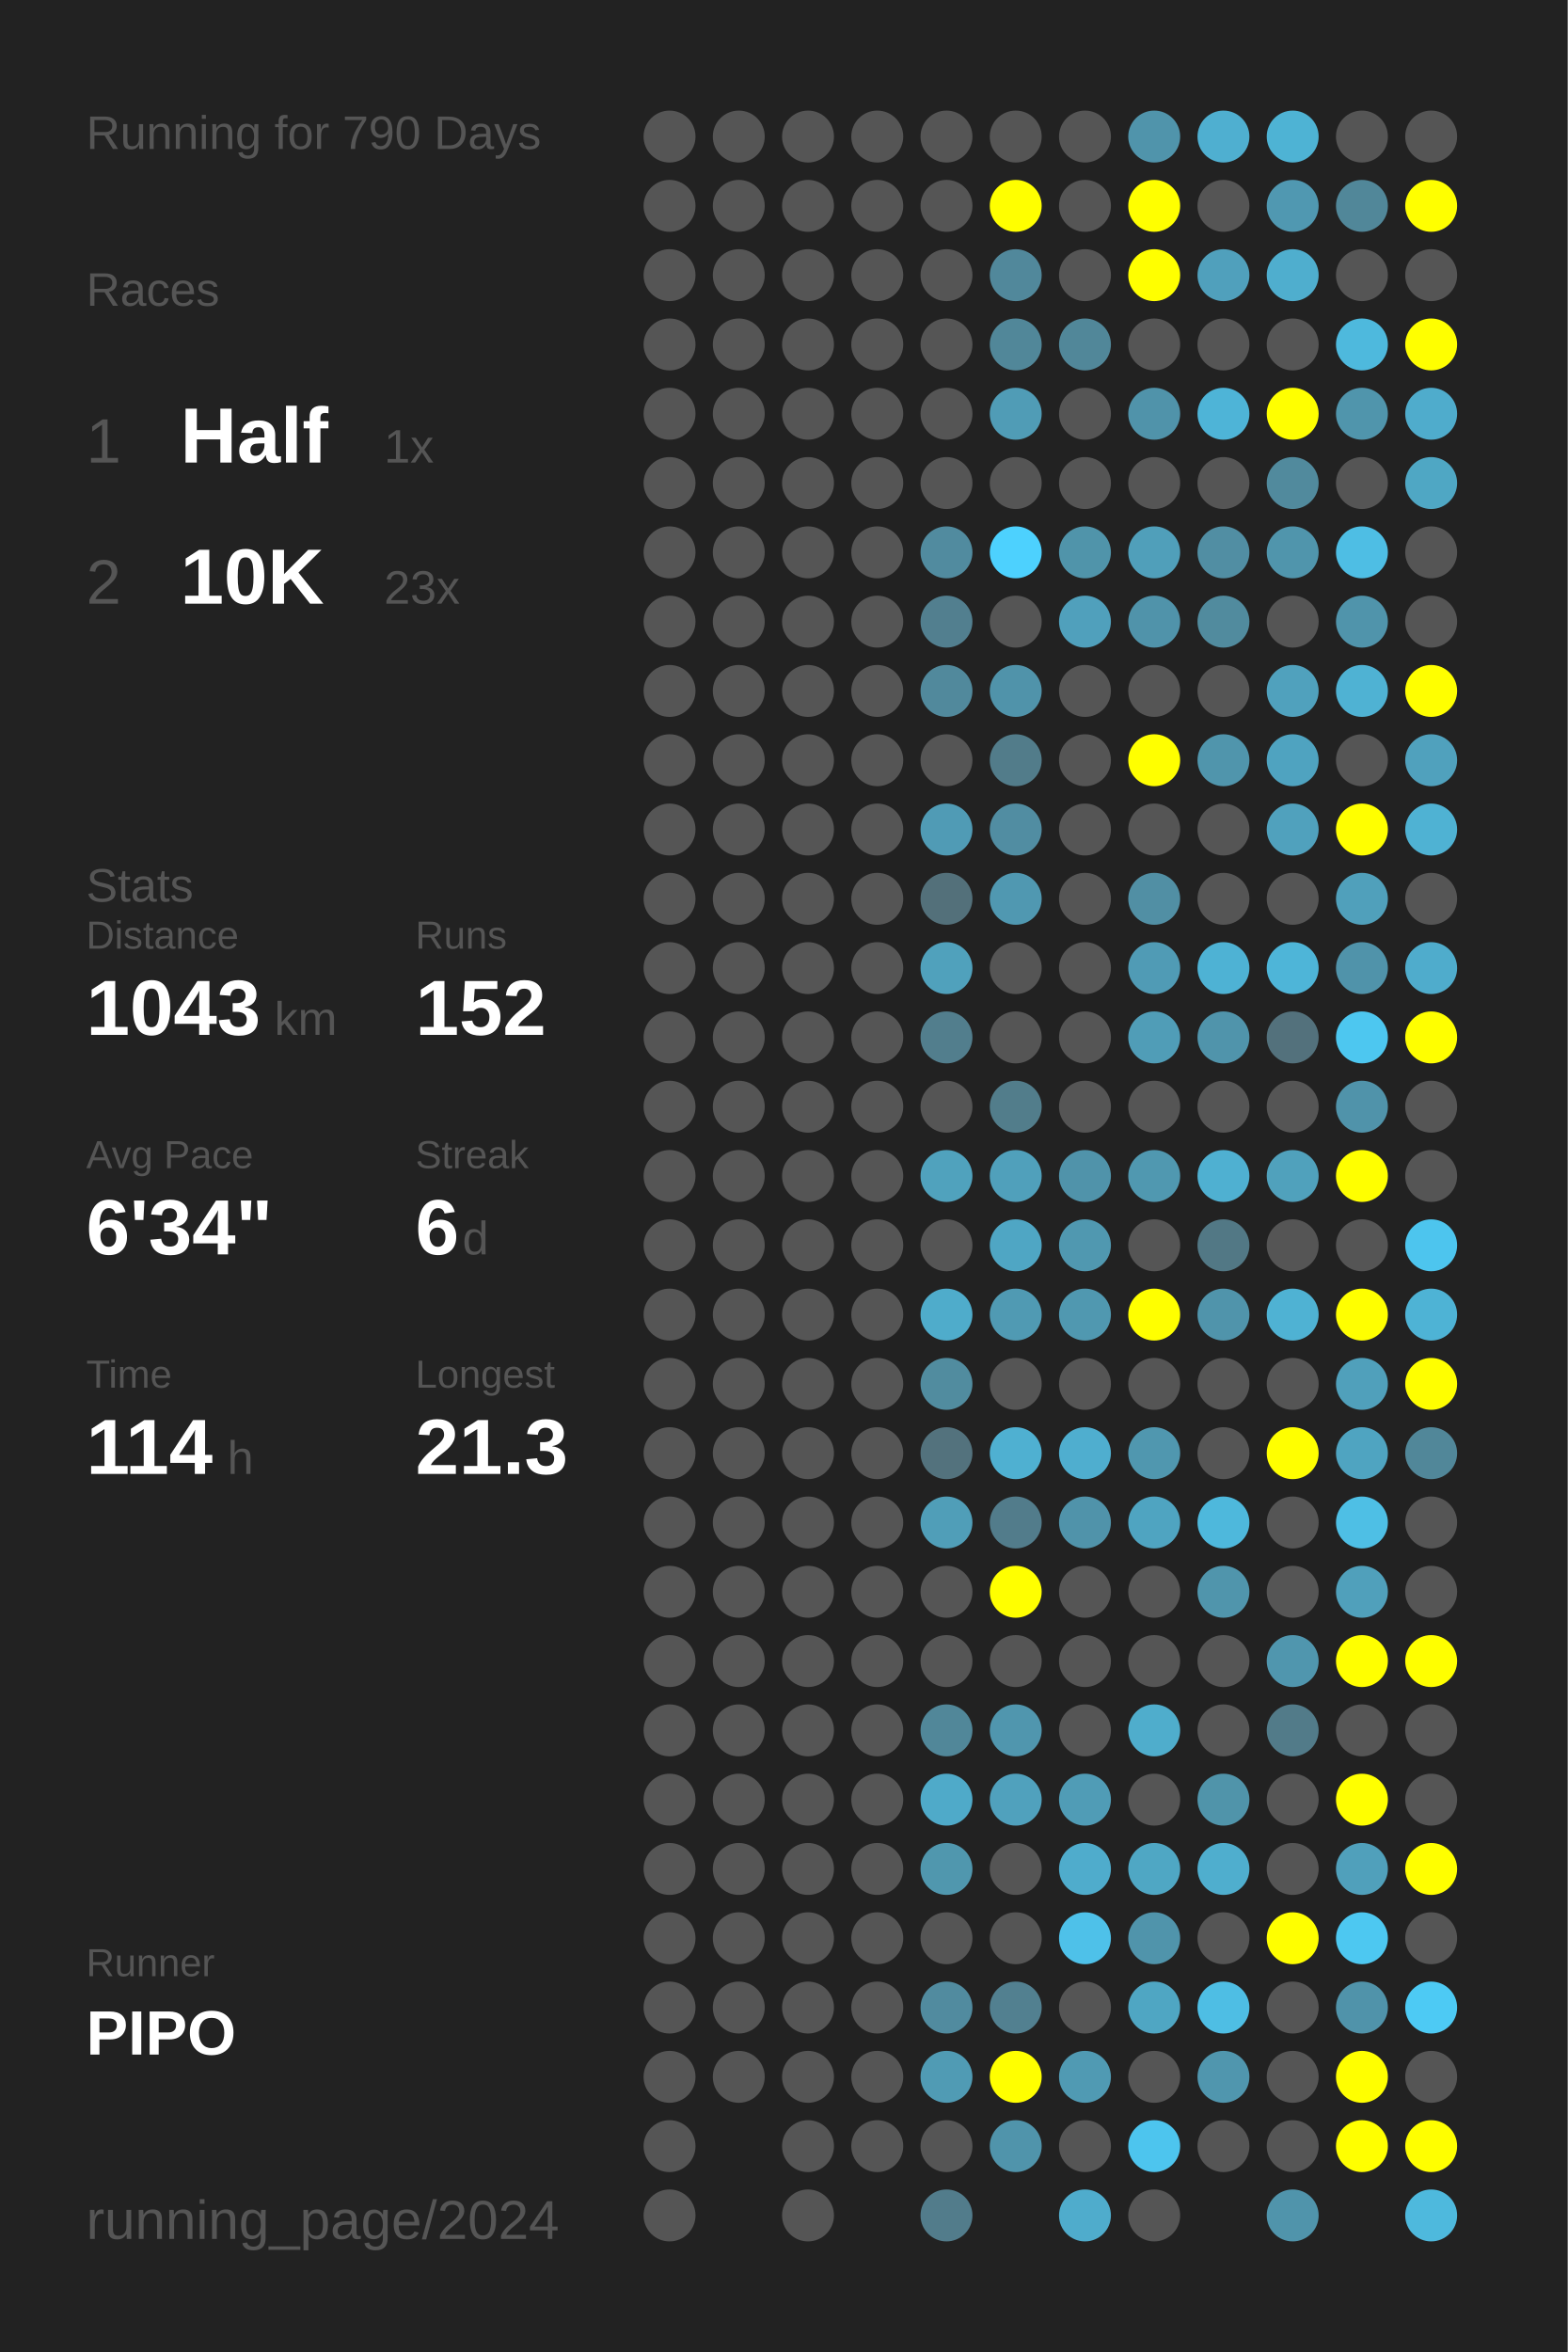
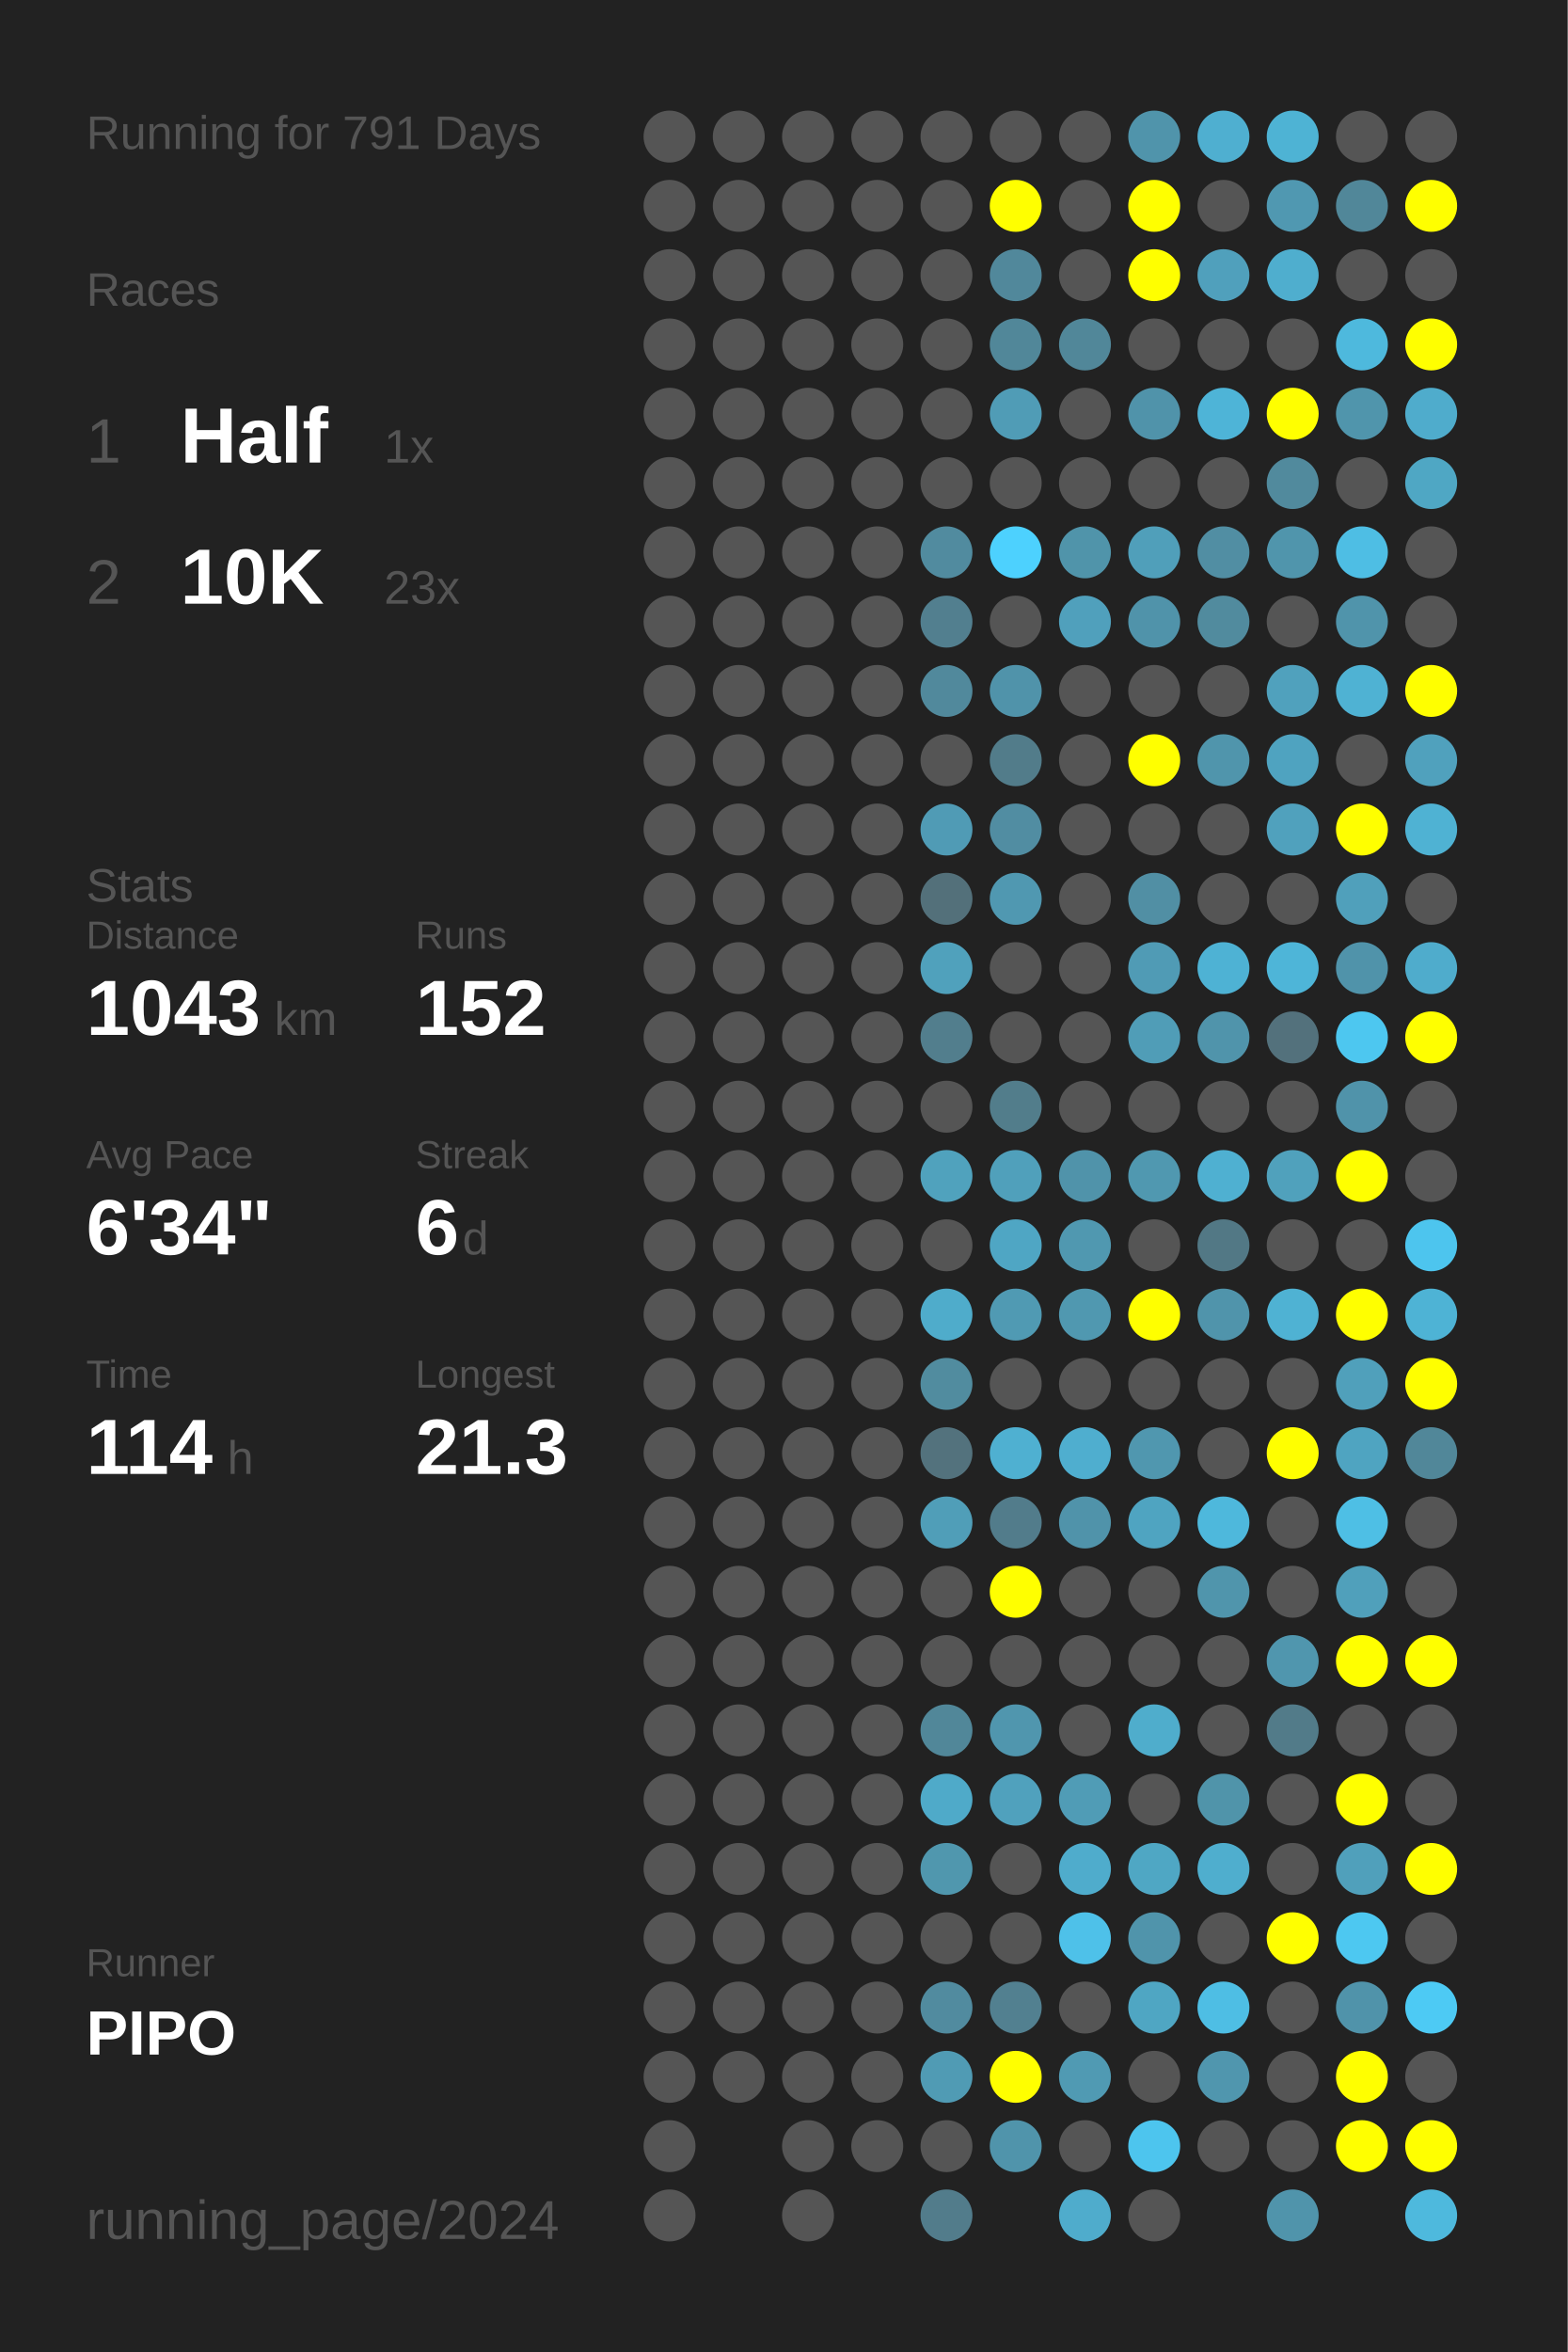
<svg xmlns="http://www.w3.org/2000/svg" baseProfile="full" height="300mm" version="1.1" viewBox="0,0,200,300" width="200mm">
  <defs />
  <rect fill="#222222" height="300" width="200" x="0" y="0" />
-   <text fill="#555555" style="font-size:6px; font-family:Arial;" x="11" y="19">Running for 790 Days</text>
+   <text fill="#555555" style="font-size:6px; font-family:Arial;" x="11" y="19">Running for 791 Days</text>
  <text fill="#555555" style="font-size:6px; font-family:Arial;" x="11" y="39">Races</text>
  <text fill="#555555" style="font-size:8px; font-family:Arial;" x="11" y="59">1</text>
  <text fill="#FFFFFF" style="font-size:10px; font-family:Arial; font-weight:bold;" x="23" y="59">Half</text>
  <text fill="#555555" style="font-size:6px; font-family:Arial;" x="49" y="59">1x</text>
  <text fill="#555555" style="font-size:8px; font-family:Arial;" x="11" y="77">2</text>
  <text fill="#FFFFFF" style="font-size:10px; font-family:Arial; font-weight:bold;" x="23" y="77">10K</text>
  <text fill="#555555" style="font-size:6px; font-family:Arial;" x="49" y="77">23x</text>
  <text fill="#555555" style="font-size:6px; font-family:Arial;" x="11" y="115">Stats</text>
  <text fill="#555555" style="font-size:5px; font-family:Arial;" x="11" y="121">Distance</text>
  <text fill="#FFFFFF" style="font-size:10px; font-family:Arial; font-weight:bold;" x="11" y="132">1043</text>
  <text fill="#555555" style="font-size:6px; font-family:Arial;" x="35" y="132">km</text>
  <text fill="#555555" style="font-size:5px; font-family:Arial;" x="53" y="121">Runs</text>
  <text fill="#FFFFFF" style="font-size:10px; font-family:Arial; font-weight:bold;" x="53" y="132">152</text>
  <text fill="#555555" style="font-size:5px; font-family:Arial;" x="11" y="149">Avg Pace</text>
  <text fill="#FFFFFF" style="font-size:10px; font-family:Arial; font-weight:bold;" x="11" y="160">6'34"</text>
  <text fill="#555555" style="font-size:5px; font-family:Arial;" x="53" y="149">Streak</text>
  <text fill="#FFFFFF" style="font-size:10px; font-family:Arial; font-weight:bold;" x="53" y="160">6</text>
  <text fill="#555555" style="font-size:6px; font-family:Arial;" x="59" y="160">d</text>
  <text fill="#555555" style="font-size:5px; font-family:Arial;" x="11" y="177">Time</text>
  <text fill="#FFFFFF" style="font-size:10px; font-family:Arial; font-weight:bold;" x="11" y="188">114</text>
  <text fill="#555555" style="font-size:6px; font-family:Arial;" x="29" y="188">h</text>
  <text fill="#555555" style="font-size:5px; font-family:Arial;" x="53" y="177">Longest</text>
  <text fill="#FFFFFF" style="font-size:10px; font-family:Arial; font-weight:bold;" x="53" y="188">21.3</text>
  <text fill="#555555" style="font-size:5px; font-family:Arial;" x="11" y="252.065">Runner</text>
  <text fill="#FFFFFF" style="font-size:8px; font-family:Arial; font-weight:bold;" x="11" y="262.065">PIPO</text>
  <text fill="#555555" style="font-size:7px; font-family:Arial;" x="11" y="285.581">running_page/2024</text>
  <circle cx="85.417" cy="17.419" fill="#555555" r="3.312" />
  <circle cx="85.417" cy="26.258" fill="#555555" r="3.312" />
  <circle cx="85.417" cy="35.097" fill="#555555" r="3.312" />
  <circle cx="85.417" cy="43.935" fill="#555555" r="3.312" />
  <circle cx="85.417" cy="52.774" fill="#555555" r="3.312" />
  <circle cx="85.417" cy="61.613" fill="#555555" r="3.312" />
  <circle cx="85.417" cy="70.452" fill="#555555" r="3.312" />
  <circle cx="85.417" cy="79.29" fill="#555555" r="3.312" />
  <circle cx="85.417" cy="88.129" fill="#555555" r="3.312" />
  <circle cx="85.417" cy="96.968" fill="#555555" r="3.312" />
  <circle cx="85.417" cy="105.806" fill="#555555" r="3.312" />
  <circle cx="85.417" cy="114.645" fill="#555555" r="3.312" />
  <circle cx="85.417" cy="123.484" fill="#555555" r="3.312" />
  <circle cx="85.417" cy="132.323" fill="#555555" r="3.312" />
  <circle cx="85.417" cy="141.161" fill="#555555" r="3.312" />
  <circle cx="85.417" cy="150" fill="#555555" r="3.312" />
  <circle cx="85.417" cy="158.839" fill="#555555" r="3.312" />
  <circle cx="85.417" cy="167.677" fill="#555555" r="3.312" />
  <circle cx="85.417" cy="176.516" fill="#555555" r="3.312" />
  <circle cx="85.417" cy="185.355" fill="#555555" r="3.312" />
  <circle cx="85.417" cy="194.194" fill="#555555" r="3.312" />
  <circle cx="85.417" cy="203.032" fill="#555555" r="3.312" />
  <circle cx="85.417" cy="211.871" fill="#555555" r="3.312" />
  <circle cx="85.417" cy="220.71" fill="#555555" r="3.312" />
  <circle cx="85.417" cy="229.548" fill="#555555" r="3.312" />
  <circle cx="85.417" cy="238.387" fill="#555555" r="3.312" />
  <circle cx="85.417" cy="247.226" fill="#555555" r="3.312" />
  <circle cx="85.417" cy="256.065" fill="#555555" r="3.312" />
  <circle cx="85.417" cy="264.903" fill="#555555" r="3.312" />
  <circle cx="85.417" cy="273.742" fill="#555555" r="3.312" />
  <circle cx="85.417" cy="282.581" fill="#555555" r="3.312" />
  <circle cx="94.25" cy="17.419" fill="#555555" r="3.312" />
  <circle cx="94.25" cy="26.258" fill="#555555" r="3.312" />
  <circle cx="94.25" cy="35.097" fill="#555555" r="3.312" />
  <circle cx="94.25" cy="43.935" fill="#555555" r="3.312" />
  <circle cx="94.25" cy="52.774" fill="#555555" r="3.312" />
  <circle cx="94.25" cy="61.613" fill="#555555" r="3.312" />
  <circle cx="94.25" cy="70.452" fill="#555555" r="3.312" />
  <circle cx="94.25" cy="79.29" fill="#555555" r="3.312" />
  <circle cx="94.25" cy="88.129" fill="#555555" r="3.312" />
  <circle cx="94.25" cy="96.968" fill="#555555" r="3.312" />
  <circle cx="94.25" cy="105.806" fill="#555555" r="3.312" />
  <circle cx="94.25" cy="114.645" fill="#555555" r="3.312" />
  <circle cx="94.25" cy="123.484" fill="#555555" r="3.312" />
  <circle cx="94.25" cy="132.323" fill="#555555" r="3.312" />
  <circle cx="94.25" cy="141.161" fill="#555555" r="3.312" />
  <circle cx="94.25" cy="150" fill="#555555" r="3.312" />
  <circle cx="94.25" cy="158.839" fill="#555555" r="3.312" />
  <circle cx="94.25" cy="167.677" fill="#555555" r="3.312" />
  <circle cx="94.25" cy="176.516" fill="#555555" r="3.312" />
  <circle cx="94.25" cy="185.355" fill="#555555" r="3.312" />
  <circle cx="94.25" cy="194.194" fill="#555555" r="3.312" />
  <circle cx="94.25" cy="203.032" fill="#555555" r="3.312" />
  <circle cx="94.25" cy="211.871" fill="#555555" r="3.312" />
  <circle cx="94.25" cy="220.71" fill="#555555" r="3.312" />
  <circle cx="94.25" cy="229.548" fill="#555555" r="3.312" />
  <circle cx="94.25" cy="238.387" fill="#555555" r="3.312" />
  <circle cx="94.25" cy="247.226" fill="#555555" r="3.312" />
  <circle cx="94.25" cy="256.065" fill="#555555" r="3.312" />
  <circle cx="94.25" cy="264.903" fill="#555555" r="3.312" />
  <circle cx="103.083" cy="17.419" fill="#555555" r="3.312" />
  <circle cx="103.083" cy="26.258" fill="#555555" r="3.312" />
  <circle cx="103.083" cy="35.097" fill="#555555" r="3.312" />
  <circle cx="103.083" cy="43.935" fill="#555555" r="3.312" />
  <circle cx="103.083" cy="52.774" fill="#555555" r="3.312" />
  <circle cx="103.083" cy="61.613" fill="#555555" r="3.312" />
  <circle cx="103.083" cy="70.452" fill="#555555" r="3.312" />
  <circle cx="103.083" cy="79.29" fill="#555555" r="3.312" />
  <circle cx="103.083" cy="88.129" fill="#555555" r="3.312" />
  <circle cx="103.083" cy="96.968" fill="#555555" r="3.312" />
  <circle cx="103.083" cy="105.806" fill="#555555" r="3.312" />
  <circle cx="103.083" cy="114.645" fill="#555555" r="3.312" />
  <circle cx="103.083" cy="123.484" fill="#555555" r="3.312" />
  <circle cx="103.083" cy="132.323" fill="#555555" r="3.312" />
  <circle cx="103.083" cy="141.161" fill="#555555" r="3.312" />
  <circle cx="103.083" cy="150" fill="#555555" r="3.312" />
  <circle cx="103.083" cy="158.839" fill="#555555" r="3.312" />
  <circle cx="103.083" cy="167.677" fill="#555555" r="3.312" />
  <circle cx="103.083" cy="176.516" fill="#555555" r="3.312" />
  <circle cx="103.083" cy="185.355" fill="#555555" r="3.312" />
  <circle cx="103.083" cy="194.194" fill="#555555" r="3.312" />
  <circle cx="103.083" cy="203.032" fill="#555555" r="3.312" />
  <circle cx="103.083" cy="211.871" fill="#555555" r="3.312" />
  <circle cx="103.083" cy="220.71" fill="#555555" r="3.312" />
  <circle cx="103.083" cy="229.548" fill="#555555" r="3.312" />
  <circle cx="103.083" cy="238.387" fill="#555555" r="3.312" />
  <circle cx="103.083" cy="247.226" fill="#555555" r="3.312" />
  <circle cx="103.083" cy="256.065" fill="#555555" r="3.312" />
  <circle cx="103.083" cy="264.903" fill="#555555" r="3.312" />
  <circle cx="103.083" cy="273.742" fill="#555555" r="3.312" />
  <circle cx="103.083" cy="282.581" fill="#555555" r="3.312" />
  <circle cx="111.917" cy="17.419" fill="#555555" r="3.312" />
  <circle cx="111.917" cy="26.258" fill="#555555" r="3.312" />
  <circle cx="111.917" cy="35.097" fill="#555555" r="3.312" />
  <circle cx="111.917" cy="43.935" fill="#555555" r="3.312" />
  <circle cx="111.917" cy="52.774" fill="#555555" r="3.312" />
  <circle cx="111.917" cy="61.613" fill="#555555" r="3.312" />
  <circle cx="111.917" cy="70.452" fill="#555555" r="3.312" />
  <circle cx="111.917" cy="79.29" fill="#555555" r="3.312" />
  <circle cx="111.917" cy="88.129" fill="#555555" r="3.312" />
  <circle cx="111.917" cy="96.968" fill="#555555" r="3.312" />
  <circle cx="111.917" cy="105.806" fill="#555555" r="3.312" />
  <circle cx="111.917" cy="114.645" fill="#555555" r="3.312" />
  <circle cx="111.917" cy="123.484" fill="#555555" r="3.312" />
  <circle cx="111.917" cy="132.323" fill="#555555" r="3.312" />
  <circle cx="111.917" cy="141.161" fill="#555555" r="3.312" />
  <circle cx="111.917" cy="150" fill="#555555" r="3.312" />
  <circle cx="111.917" cy="158.839" fill="#555555" r="3.312" />
  <circle cx="111.917" cy="167.677" fill="#555555" r="3.312" />
  <circle cx="111.917" cy="176.516" fill="#555555" r="3.312" />
  <circle cx="111.917" cy="185.355" fill="#555555" r="3.312" />
  <circle cx="111.917" cy="194.194" fill="#555555" r="3.312" />
  <circle cx="111.917" cy="203.032" fill="#555555" r="3.312" />
  <circle cx="111.917" cy="211.871" fill="#555555" r="3.312" />
  <circle cx="111.917" cy="220.71" fill="#555555" r="3.312" />
  <circle cx="111.917" cy="229.548" fill="#555555" r="3.312" />
  <circle cx="111.917" cy="238.387" fill="#555555" r="3.312" />
  <circle cx="111.917" cy="247.226" fill="#555555" r="3.312" />
  <circle cx="111.917" cy="256.065" fill="#555555" r="3.312" />
  <circle cx="111.917" cy="264.903" fill="#555555" r="3.312" />
  <circle cx="111.917" cy="273.742" fill="#555555" r="3.312" />
  <circle cx="120.75" cy="17.419" fill="#555555" r="3.312" />
  <circle cx="120.75" cy="26.258" fill="#555555" r="3.312" />
  <circle cx="120.75" cy="35.097" fill="#555555" r="3.312" />
  <circle cx="120.75" cy="43.935" fill="#555555" r="3.312" />
  <circle cx="120.75" cy="52.774" fill="#555555" r="3.312" />
  <circle cx="120.75" cy="61.613" fill="#555555" r="3.312" />
  <circle cx="120.75" cy="70.452" fill="#518b9f" r="3.312" />
  <circle cx="120.75" cy="79.29" fill="#527f8f" r="3.312" />
  <circle cx="120.75" cy="88.129" fill="#51899c" r="3.312" />
  <circle cx="120.75" cy="96.968" fill="#555555" r="3.312" />
  <circle cx="120.75" cy="105.806" fill="#509bb5" r="3.312" />
  <circle cx="120.75" cy="114.645" fill="#53707a" r="3.312" />
  <circle cx="120.75" cy="123.484" fill="#50a1bc" r="3.312" />
  <circle cx="120.75" cy="132.323" fill="#527e8d" r="3.312" />
  <circle cx="120.75" cy="141.161" fill="#555555" r="3.312" />
  <circle cx="120.75" cy="150" fill="#50a2bd" r="3.312" />
  <circle cx="120.75" cy="158.839" fill="#555555" r="3.312" />
  <circle cx="120.75" cy="167.677" fill="#4faccb" r="3.312" />
  <circle cx="120.75" cy="176.516" fill="#518c9f" r="3.312" />
  <circle cx="120.75" cy="185.355" fill="#53727d" r="3.312" />
  <circle cx="120.75" cy="194.194" fill="#509eb8" r="3.312" />
  <circle cx="120.75" cy="203.032" fill="#555555" r="3.312" />
  <circle cx="120.75" cy="211.871" fill="#555555" r="3.312" />
  <circle cx="120.75" cy="220.71" fill="#518799" r="3.312" />
  <circle cx="120.75" cy="229.548" fill="#4faac9" r="3.312" />
  <circle cx="120.75" cy="238.387" fill="#5097ae" r="3.312" />
  <circle cx="120.75" cy="247.226" fill="#555555" r="3.312" />
  <circle cx="120.75" cy="256.065" fill="#518b9f" r="3.312" />
  <circle cx="120.75" cy="264.903" fill="#509bb4" r="3.312" />
  <circle cx="120.75" cy="273.742" fill="#555555" r="3.312" />
  <circle cx="120.75" cy="282.581" fill="#527c8b" r="3.312" />
  <circle cx="129.583" cy="17.419" fill="#555555" r="3.312" />
  <circle cx="129.583" cy="26.258" fill="#FFFF00" r="3.312" />
  <circle cx="129.583" cy="35.097" fill="#51889b" r="3.312" />
  <circle cx="129.583" cy="43.935" fill="#518799" r="3.312" />
  <circle cx="129.583" cy="52.774" fill="#509cb6" r="3.312" />
  <circle cx="129.583" cy="61.613" fill="#555555" r="3.312" />
  <circle cx="129.583" cy="70.452" fill="#4dd1fe" r="3.312" />
  <circle cx="129.583" cy="79.29" fill="#555555" r="3.312" />
  <circle cx="129.583" cy="88.129" fill="#5093aa" r="3.312" />
  <circle cx="129.583" cy="96.968" fill="#527c8a" r="3.312" />
  <circle cx="129.583" cy="105.806" fill="#518da2" r="3.312" />
  <circle cx="129.583" cy="114.645" fill="#5098b1" r="3.312" />
  <circle cx="129.583" cy="123.484" fill="#555555" r="3.312" />
  <circle cx="129.583" cy="132.323" fill="#555555" r="3.312" />
  <circle cx="129.583" cy="141.161" fill="#527d8b" r="3.312" />
  <circle cx="129.583" cy="150" fill="#50a0bb" r="3.312" />
  <circle cx="129.583" cy="158.839" fill="#4fa6c4" r="3.312" />
  <circle cx="129.583" cy="167.677" fill="#509ab3" r="3.312" />
  <circle cx="129.583" cy="176.516" fill="#555555" r="3.312" />
  <circle cx="129.583" cy="185.355" fill="#4fb0d1" r="3.312" />
  <circle cx="129.583" cy="194.194" fill="#527c8b" r="3.312" />
  <circle cx="129.583" cy="203.032" fill="#FFFF00" r="3.312" />
  <circle cx="129.583" cy="211.871" fill="#555555" r="3.312" />
  <circle cx="129.583" cy="220.71" fill="#5096ae" r="3.312" />
  <circle cx="129.583" cy="229.548" fill="#50a1bd" r="3.312" />
  <circle cx="129.583" cy="238.387" fill="#555555" r="3.312" />
  <circle cx="129.583" cy="247.226" fill="#555555" r="3.312" />
  <circle cx="129.583" cy="256.065" fill="#528090" r="3.312" />
  <circle cx="129.583" cy="264.903" fill="#FFFF00" r="3.312" />
  <circle cx="129.583" cy="273.742" fill="#5094ab" r="3.312" />
  <circle cx="138.417" cy="17.419" fill="#555555" r="3.312" />
  <circle cx="138.417" cy="26.258" fill="#555555" r="3.312" />
  <circle cx="138.417" cy="35.097" fill="#555555" r="3.312" />
  <circle cx="138.417" cy="43.935" fill="#518799" r="3.312" />
  <circle cx="138.417" cy="52.774" fill="#555555" r="3.312" />
  <circle cx="138.417" cy="61.613" fill="#555555" r="3.312" />
  <circle cx="138.417" cy="70.452" fill="#5094aa" r="3.312" />
  <circle cx="138.417" cy="79.29" fill="#50a0bc" r="3.312" />
  <circle cx="138.417" cy="88.129" fill="#555555" r="3.312" />
  <circle cx="138.417" cy="96.968" fill="#555555" r="3.312" />
  <circle cx="138.417" cy="105.806" fill="#555555" r="3.312" />
  <circle cx="138.417" cy="114.645" fill="#555555" r="3.312" />
  <circle cx="138.417" cy="123.484" fill="#555555" r="3.312" />
  <circle cx="138.417" cy="132.323" fill="#555555" r="3.312" />
  <circle cx="138.417" cy="141.161" fill="#555555" r="3.312" />
  <circle cx="138.417" cy="150" fill="#5093aa" r="3.312" />
  <circle cx="138.417" cy="158.839" fill="#5098b0" r="3.312" />
  <circle cx="138.417" cy="167.677" fill="#5098b0" r="3.312" />
  <circle cx="138.417" cy="176.516" fill="#555555" r="3.312" />
  <circle cx="138.417" cy="185.355" fill="#4faecf" r="3.312" />
  <circle cx="138.417" cy="194.194" fill="#5093aa" r="3.312" />
  <circle cx="138.417" cy="203.032" fill="#555555" r="3.312" />
  <circle cx="138.417" cy="211.871" fill="#555555" r="3.312" />
  <circle cx="138.417" cy="220.71" fill="#555555" r="3.312" />
  <circle cx="138.417" cy="229.548" fill="#509cb6" r="3.312" />
  <circle cx="138.417" cy="238.387" fill="#4faccc" r="3.312" />
  <circle cx="138.417" cy="247.226" fill="#4ec1e9" r="3.312" />
  <circle cx="138.417" cy="256.065" fill="#555555" r="3.312" />
  <circle cx="138.417" cy="264.903" fill="#509ab3" r="3.312" />
  <circle cx="138.417" cy="273.742" fill="#555555" r="3.312" />
  <circle cx="138.417" cy="282.581" fill="#4faccc" r="3.312" />
  <circle cx="147.25" cy="17.419" fill="#5094ab" r="3.312" />
  <circle cx="147.25" cy="26.258" fill="#FFFF00" r="3.312" />
  <circle cx="147.25" cy="35.097" fill="#FFFF00" r="3.312" />
  <circle cx="147.25" cy="43.935" fill="#555555" r="3.312" />
  <circle cx="147.25" cy="52.774" fill="#5093aa" r="3.312" />
  <circle cx="147.25" cy="61.613" fill="#555555" r="3.312" />
  <circle cx="147.25" cy="70.452" fill="#509fba" r="3.312" />
  <circle cx="147.25" cy="79.29" fill="#5093aa" r="3.312" />
  <circle cx="147.25" cy="88.129" fill="#555555" r="3.312" />
  <circle cx="147.25" cy="96.968" fill="#FFFF00" r="3.312" />
  <circle cx="147.25" cy="105.806" fill="#555555" r="3.312" />
  <circle cx="147.25" cy="114.645" fill="#518fa4" r="3.312" />
  <circle cx="147.25" cy="123.484" fill="#509bb5" r="3.312" />
  <circle cx="147.25" cy="132.323" fill="#509db7" r="3.312" />
  <circle cx="147.25" cy="141.161" fill="#555555" r="3.312" />
  <circle cx="147.25" cy="150" fill="#5098b0" r="3.312" />
  <circle cx="147.25" cy="158.839" fill="#555555" r="3.312" />
  <circle cx="147.25" cy="167.677" fill="#FFFF00" r="3.312" />
  <circle cx="147.25" cy="176.516" fill="#555555" r="3.312" />
  <circle cx="147.25" cy="185.355" fill="#5097af" r="3.312" />
  <circle cx="147.25" cy="194.194" fill="#4fa4c1" r="3.312" />
  <circle cx="147.25" cy="203.032" fill="#555555" r="3.312" />
  <circle cx="147.25" cy="211.871" fill="#555555" r="3.312" />
  <circle cx="147.25" cy="220.71" fill="#4fadcc" r="3.312" />
  <circle cx="147.25" cy="229.548" fill="#555555" r="3.312" />
  <circle cx="147.25" cy="238.387" fill="#4fa7c4" r="3.312" />
  <circle cx="147.25" cy="247.226" fill="#5094ab" r="3.312" />
  <circle cx="147.25" cy="256.065" fill="#4fa6c3" r="3.312" />
  <circle cx="147.25" cy="264.903" fill="#555555" r="3.312" />
  <circle cx="147.25" cy="273.742" fill="#4dc5ee" r="3.312" />
  <circle cx="147.25" cy="282.581" fill="#555555" r="3.312" />
  <circle cx="156.083" cy="17.419" fill="#4fafd0" r="3.312" />
  <circle cx="156.083" cy="26.258" fill="#555555" r="3.312" />
  <circle cx="156.083" cy="35.097" fill="#50a0bc" r="3.312" />
  <circle cx="156.083" cy="43.935" fill="#555555" r="3.312" />
  <circle cx="156.083" cy="52.774" fill="#4eb4d7" r="3.312" />
  <circle cx="156.083" cy="61.613" fill="#555555" r="3.312" />
  <circle cx="156.083" cy="70.452" fill="#518ea3" r="3.312" />
  <circle cx="156.083" cy="79.29" fill="#518b9e" r="3.312" />
  <circle cx="156.083" cy="88.129" fill="#555555" r="3.312" />
  <circle cx="156.083" cy="96.968" fill="#5095ac" r="3.312" />
  <circle cx="156.083" cy="105.806" fill="#555555" r="3.312" />
  <circle cx="156.083" cy="114.645" fill="#555555" r="3.312" />
  <circle cx="156.083" cy="123.484" fill="#4eb2d4" r="3.312" />
  <circle cx="156.083" cy="132.323" fill="#5094ab" r="3.312" />
  <circle cx="156.083" cy="141.161" fill="#555555" r="3.312" />
  <circle cx="156.083" cy="150" fill="#4fb0d1" r="3.312" />
  <circle cx="156.083" cy="158.839" fill="#527885" r="3.312" />
  <circle cx="156.083" cy="167.677" fill="#5094ab" r="3.312" />
  <circle cx="156.083" cy="176.516" fill="#555555" r="3.312" />
  <circle cx="156.083" cy="185.355" fill="#555555" r="3.312" />
  <circle cx="156.083" cy="194.194" fill="#4eb8dc" r="3.312" />
  <circle cx="156.083" cy="203.032" fill="#5095ac" r="3.312" />
  <circle cx="156.083" cy="211.871" fill="#555555" r="3.312" />
  <circle cx="156.083" cy="220.71" fill="#555555" r="3.312" />
  <circle cx="156.083" cy="229.548" fill="#5094aa" r="3.312" />
  <circle cx="156.083" cy="238.387" fill="#4faece" r="3.312" />
  <circle cx="156.083" cy="247.226" fill="#555555" r="3.312" />
  <circle cx="156.083" cy="256.065" fill="#4ebee4" r="3.312" />
  <circle cx="156.083" cy="264.903" fill="#5096ae" r="3.312" />
  <circle cx="156.083" cy="273.742" fill="#555555" r="3.312" />
  <circle cx="164.917" cy="17.419" fill="#4eb3d4" r="3.312" />
  <circle cx="164.917" cy="26.258" fill="#5098b1" r="3.312" />
  <circle cx="164.917" cy="35.097" fill="#4faece" r="3.312" />
  <circle cx="164.917" cy="43.935" fill="#555555" r="3.312" />
  <circle cx="164.917" cy="52.774" fill="#FFFF00" r="3.312" />
  <circle cx="164.917" cy="61.613" fill="#518a9d" r="3.312" />
  <circle cx="164.917" cy="70.452" fill="#5095ac" r="3.312" />
  <circle cx="164.917" cy="79.29" fill="#555555" r="3.312" />
  <circle cx="164.917" cy="88.129" fill="#50a1bd" r="3.312" />
  <circle cx="164.917" cy="96.968" fill="#4fa3c0" r="3.312" />
  <circle cx="164.917" cy="105.806" fill="#50a1bd" r="3.312" />
  <circle cx="164.917" cy="114.645" fill="#555555" r="3.312" />
  <circle cx="164.917" cy="123.484" fill="#4eb5d8" r="3.312" />
  <circle cx="164.917" cy="132.323" fill="#53717c" r="3.312" />
  <circle cx="164.917" cy="141.161" fill="#555555" r="3.312" />
  <circle cx="164.917" cy="150" fill="#50a1bc" r="3.312" />
  <circle cx="164.917" cy="158.839" fill="#555555" r="3.312" />
  <circle cx="164.917" cy="167.677" fill="#4fb2d3" r="3.312" />
  <circle cx="164.917" cy="176.516" fill="#555555" r="3.312" />
  <circle cx="164.917" cy="185.355" fill="#FFFF00" r="3.312" />
  <circle cx="164.917" cy="194.194" fill="#555555" r="3.312" />
  <circle cx="164.917" cy="203.032" fill="#555555" r="3.312" />
  <circle cx="164.917" cy="211.871" fill="#5096ae" r="3.312" />
  <circle cx="164.917" cy="220.71" fill="#527b89" r="3.312" />
  <circle cx="164.917" cy="229.548" fill="#555555" r="3.312" />
  <circle cx="164.917" cy="238.387" fill="#555555" r="3.312" />
  <circle cx="164.917" cy="247.226" fill="#FFFF00" r="3.312" />
  <circle cx="164.917" cy="256.065" fill="#555555" r="3.312" />
  <circle cx="164.917" cy="264.903" fill="#555555" r="3.312" />
  <circle cx="164.917" cy="273.742" fill="#555555" r="3.312" />
  <circle cx="164.917" cy="282.581" fill="#5094ab" r="3.312" />
  <circle cx="173.75" cy="17.419" fill="#555555" r="3.312" />
  <circle cx="173.75" cy="26.258" fill="#518799" r="3.312" />
  <circle cx="173.75" cy="35.097" fill="#555555" r="3.312" />
  <circle cx="173.75" cy="43.935" fill="#4eb9dd" r="3.312" />
  <circle cx="173.75" cy="52.774" fill="#5095ac" r="3.312" />
  <circle cx="173.75" cy="61.613" fill="#555555" r="3.312" />
  <circle cx="173.75" cy="70.452" fill="#4ebee4" r="3.312" />
  <circle cx="173.75" cy="79.29" fill="#5094ab" r="3.312" />
  <circle cx="173.75" cy="88.129" fill="#4fb2d3" r="3.312" />
  <circle cx="173.75" cy="96.968" fill="#555555" r="3.312" />
  <circle cx="173.75" cy="105.806" fill="#FFFF00" r="3.312" />
  <circle cx="173.75" cy="114.645" fill="#50a0bb" r="3.312" />
  <circle cx="173.75" cy="123.484" fill="#5093aa" r="3.312" />
  <circle cx="173.75" cy="132.323" fill="#4dc7f0" r="3.312" />
  <circle cx="173.75" cy="141.161" fill="#5093aa" r="3.312" />
  <circle cx="173.75" cy="150" fill="#FFFF00" r="3.312" />
  <circle cx="173.75" cy="158.839" fill="#555555" r="3.312" />
  <circle cx="173.75" cy="167.677" fill="#FFFF00" r="3.312" />
  <circle cx="173.75" cy="176.516" fill="#50a0bb" r="3.312" />
  <circle cx="173.75" cy="185.355" fill="#4fa4c1" r="3.312" />
  <circle cx="173.75" cy="194.194" fill="#4ebfe5" r="3.312" />
  <circle cx="173.75" cy="203.032" fill="#50a0bb" r="3.312" />
  <circle cx="173.75" cy="211.871" fill="#FFFF00" r="3.312" />
  <circle cx="173.75" cy="220.71" fill="#555555" r="3.312" />
  <circle cx="173.75" cy="229.548" fill="#FFFF00" r="3.312" />
  <circle cx="173.75" cy="238.387" fill="#50a0bb" r="3.312" />
  <circle cx="173.75" cy="247.226" fill="#4dc8f1" r="3.312" />
  <circle cx="173.75" cy="256.065" fill="#5093aa" r="3.312" />
  <circle cx="173.75" cy="264.903" fill="#FFFF00" r="3.312" />
  <circle cx="173.75" cy="273.742" fill="#FFFF00" r="3.312" />
  <circle cx="182.583" cy="17.419" fill="#555555" r="3.312" />
  <circle cx="182.583" cy="26.258" fill="#FFFF00" r="3.312" />
  <circle cx="182.583" cy="35.097" fill="#555555" r="3.312" />
  <circle cx="182.583" cy="43.935" fill="#FFFF00" r="3.312" />
  <circle cx="182.583" cy="52.774" fill="#4faccc" r="3.312" />
  <circle cx="182.583" cy="61.613" fill="#4fa7c4" r="3.312" />
  <circle cx="182.583" cy="70.452" fill="#555555" r="3.312" />
  <circle cx="182.583" cy="79.29" fill="#555555" r="3.312" />
  <circle cx="182.583" cy="88.129" fill="#FFFF00" r="3.312" />
  <circle cx="182.583" cy="96.968" fill="#50a1bd" r="3.312" />
  <circle cx="182.583" cy="105.806" fill="#4fb2d3" r="3.312" />
  <circle cx="182.583" cy="114.645" fill="#555555" r="3.312" />
  <circle cx="182.583" cy="123.484" fill="#4faccc" r="3.312" />
  <circle cx="182.583" cy="132.323" fill="#FFFF00" r="3.312" />
  <circle cx="182.583" cy="141.161" fill="#555555" r="3.312" />
  <circle cx="182.583" cy="150" fill="#555555" r="3.312" />
  <circle cx="182.583" cy="158.839" fill="#4dc5ee" r="3.312" />
  <circle cx="182.583" cy="167.677" fill="#4eb3d5" r="3.312" />
  <circle cx="182.583" cy="176.516" fill="#FFFF00" r="3.312" />
  <circle cx="182.583" cy="185.355" fill="#518799" r="3.312" />
  <circle cx="182.583" cy="194.194" fill="#555555" r="3.312" />
  <circle cx="182.583" cy="203.032" fill="#555555" r="3.312" />
  <circle cx="182.583" cy="211.871" fill="#FFFF00" r="3.312" />
  <circle cx="182.583" cy="220.71" fill="#555555" r="3.312" />
  <circle cx="182.583" cy="229.548" fill="#555555" r="3.312" />
  <circle cx="182.583" cy="238.387" fill="#FFFF00" r="3.312" />
  <circle cx="182.583" cy="247.226" fill="#555555" r="3.312" />
  <circle cx="182.583" cy="256.065" fill="#4dcaf4" r="3.312" />
  <circle cx="182.583" cy="264.903" fill="#555555" r="3.312" />
  <circle cx="182.583" cy="273.742" fill="#FFFF00" r="3.312" />
  <circle cx="182.583" cy="282.581" fill="#4eb9dd" r="3.312" />
</svg>
